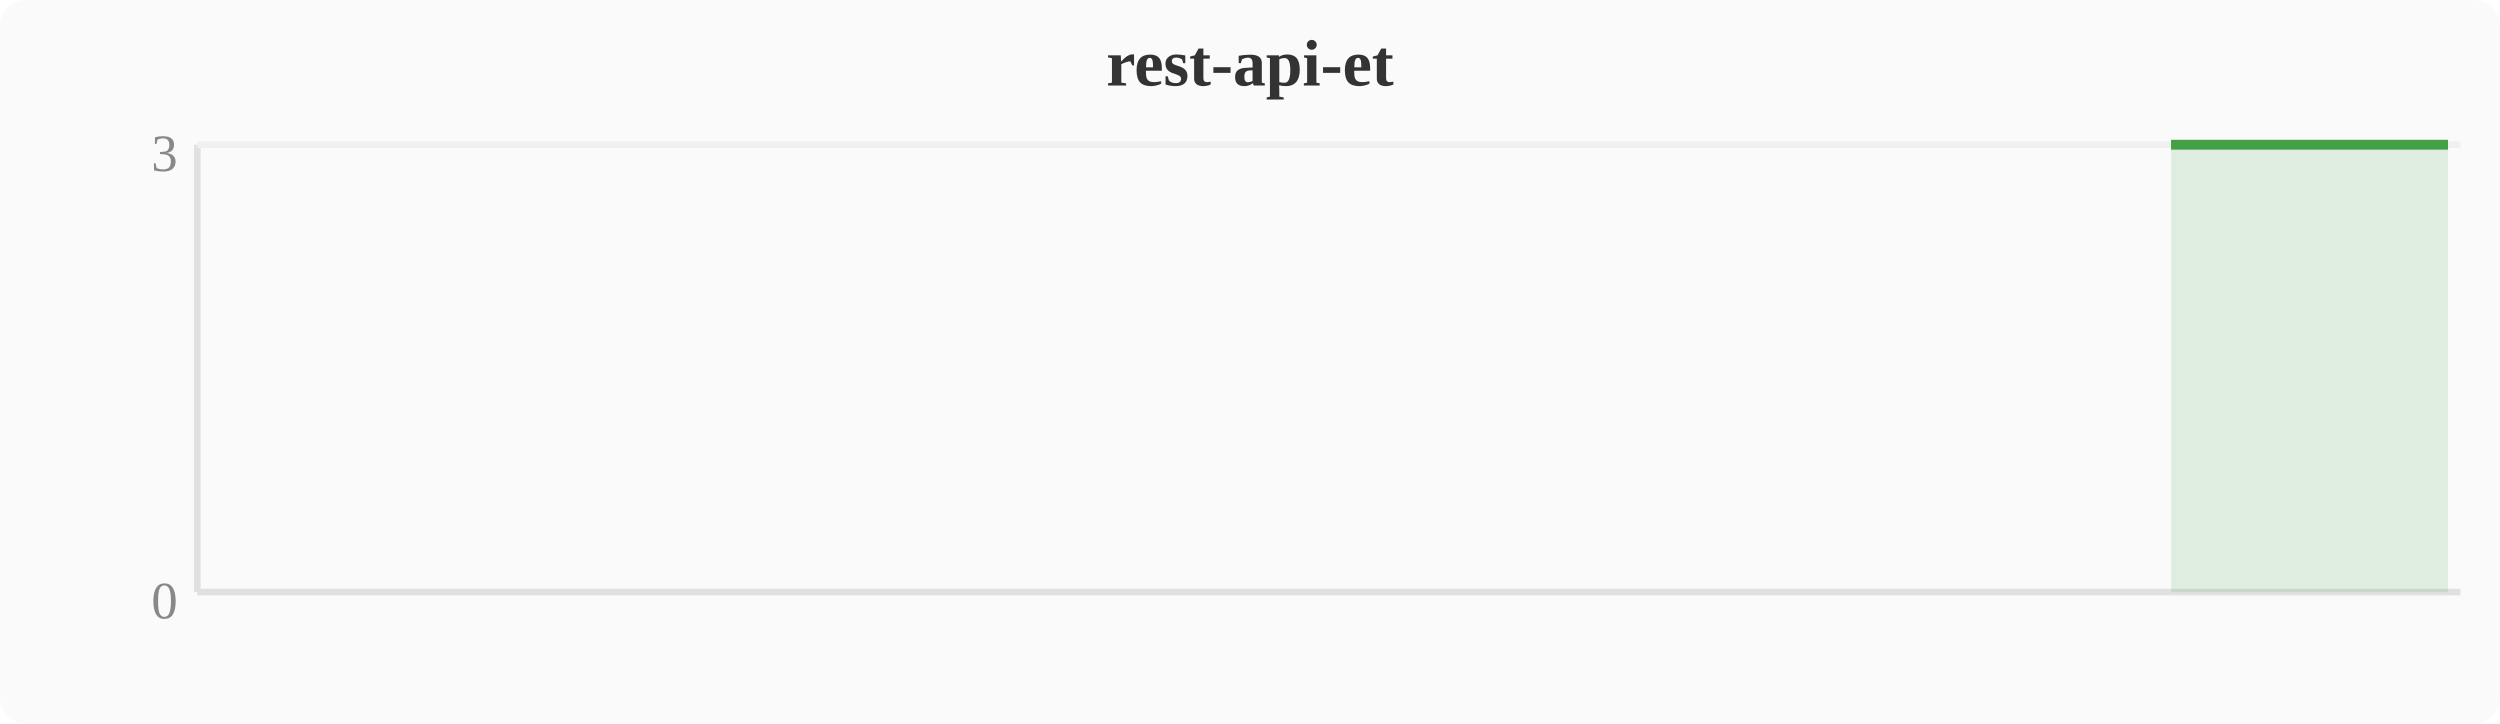
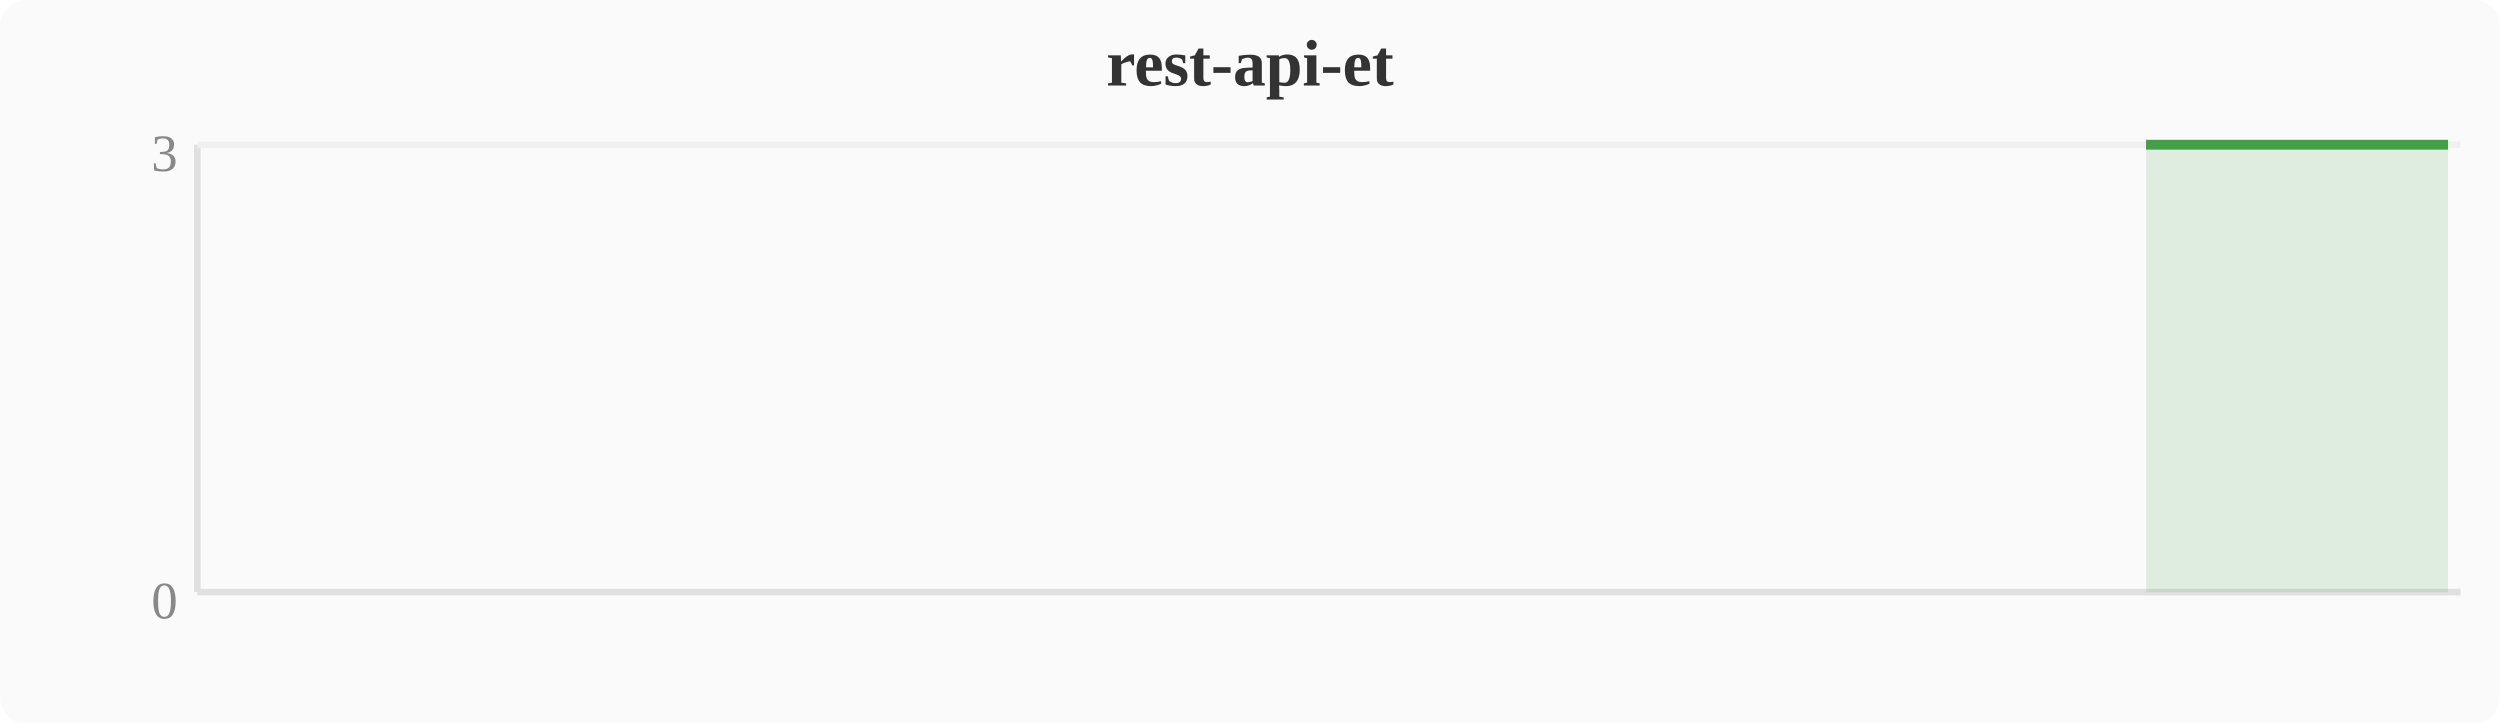
<svg xmlns="http://www.w3.org/2000/svg" width="380" height="110" viewBox="0 0 380 110">
  <rect width="380" height="110" fill="#fafafa" rx="4" />
  <text x="190" y="13" text-anchor="middle" font-size="10" font-weight="bold" fill="#333">rest-api-et</text>
  <line x1="30" y1="22" x2="30" y2="90" stroke="#e0e0e0" stroke-width="1" />
  <line x1="30" y1="90" x2="374" y2="90" stroke="#e0e0e0" stroke-width="1" />
  <line x1="30" y1="22" x2="374" y2="22" stroke="#f0f0f0" stroke-width="1" />
  <text x="27" y="94" text-anchor="end" font-size="8" fill="#888">0</text>
  <text x="27" y="26" text-anchor="end" font-size="8" fill="#888">3</text>
-   <polygon points="330.0,22.0 333.9,22.0 337.7,22.0 341.5,22.0 345.3,22.0 349.2,22.0 353.0,22.0 356.8,22.0 360.6,22.0 364.4,22.0 368.3,22.0 372.1,22.0 372.1,90 330.0,90" fill="#43a047" opacity="0.15" />
-   <polyline points="330.0,22.0 333.9,22.0 337.7,22.0 341.5,22.0 345.3,22.0 349.2,22.0 353.0,22.0 356.8,22.0 360.6,22.0 364.4,22.0 368.3,22.0 372.1,22.0" fill="none" stroke="#43a047" stroke-width="1.5" stroke-linejoin="round" />
+   <polygon points="326.2,22.0 330.0,22.0 333.9,22.0 337.7,22.0 341.5,22.0 345.3,22.0 349.2,22.0 353.0,22.0 356.8,22.0 360.6,22.0 364.4,22.0 368.3,22.0 372.1,22.0 372.1,90 326.2,90" fill="#43a047" opacity="0.15" />
+   <polyline points="326.2,22.0 330.0,22.0 333.9,22.0 337.7,22.0 341.5,22.0 345.3,22.0 349.2,22.0 353.0,22.0 356.8,22.0 360.6,22.0 364.4,22.0 368.3,22.0 372.1,22.0" fill="none" stroke="#43a047" stroke-width="1.5" stroke-linejoin="round" />
</svg>
